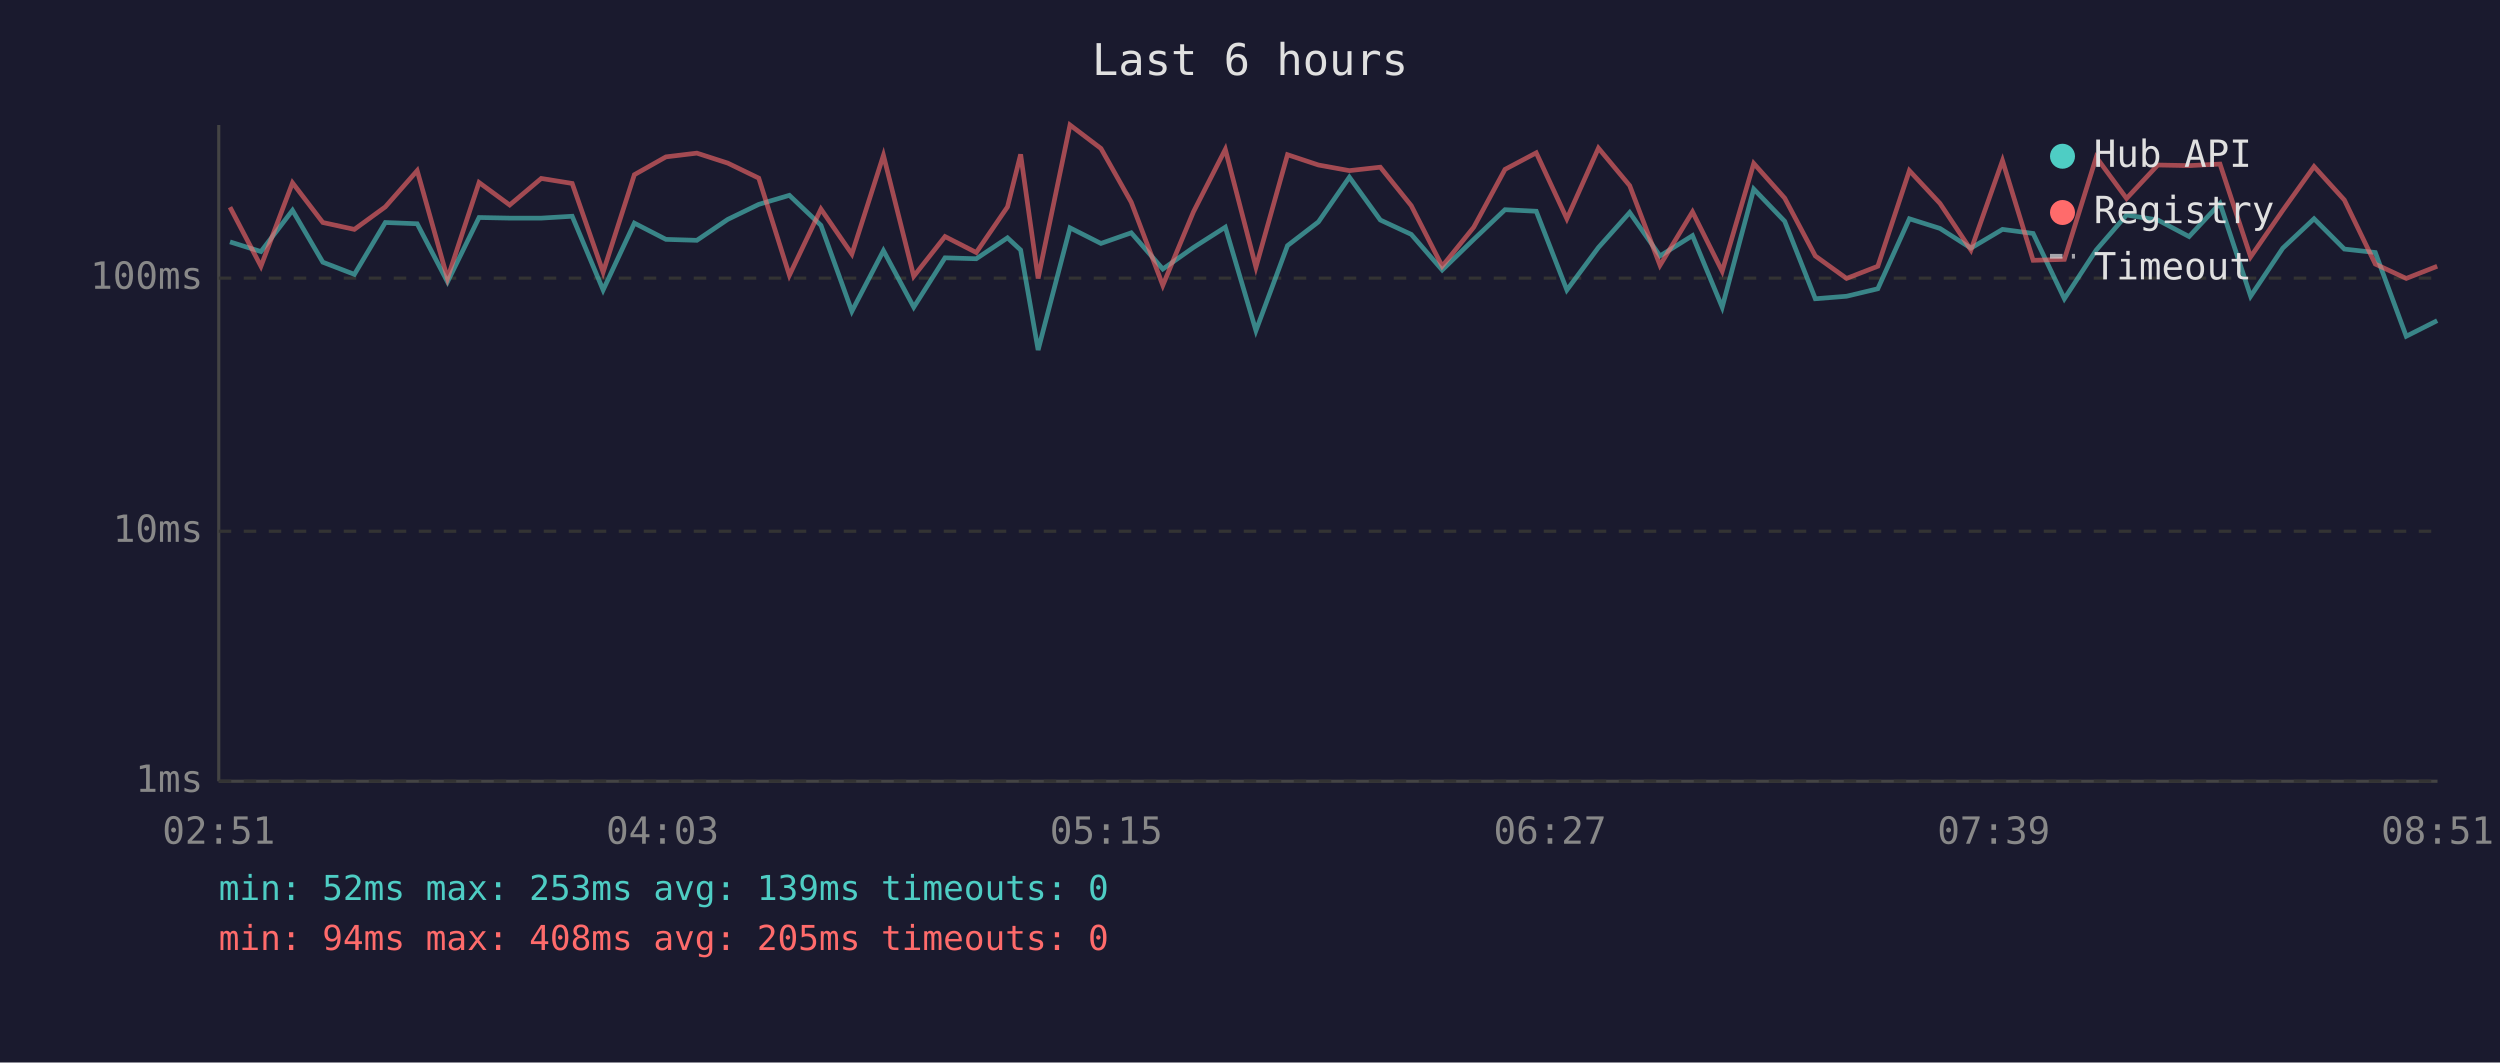
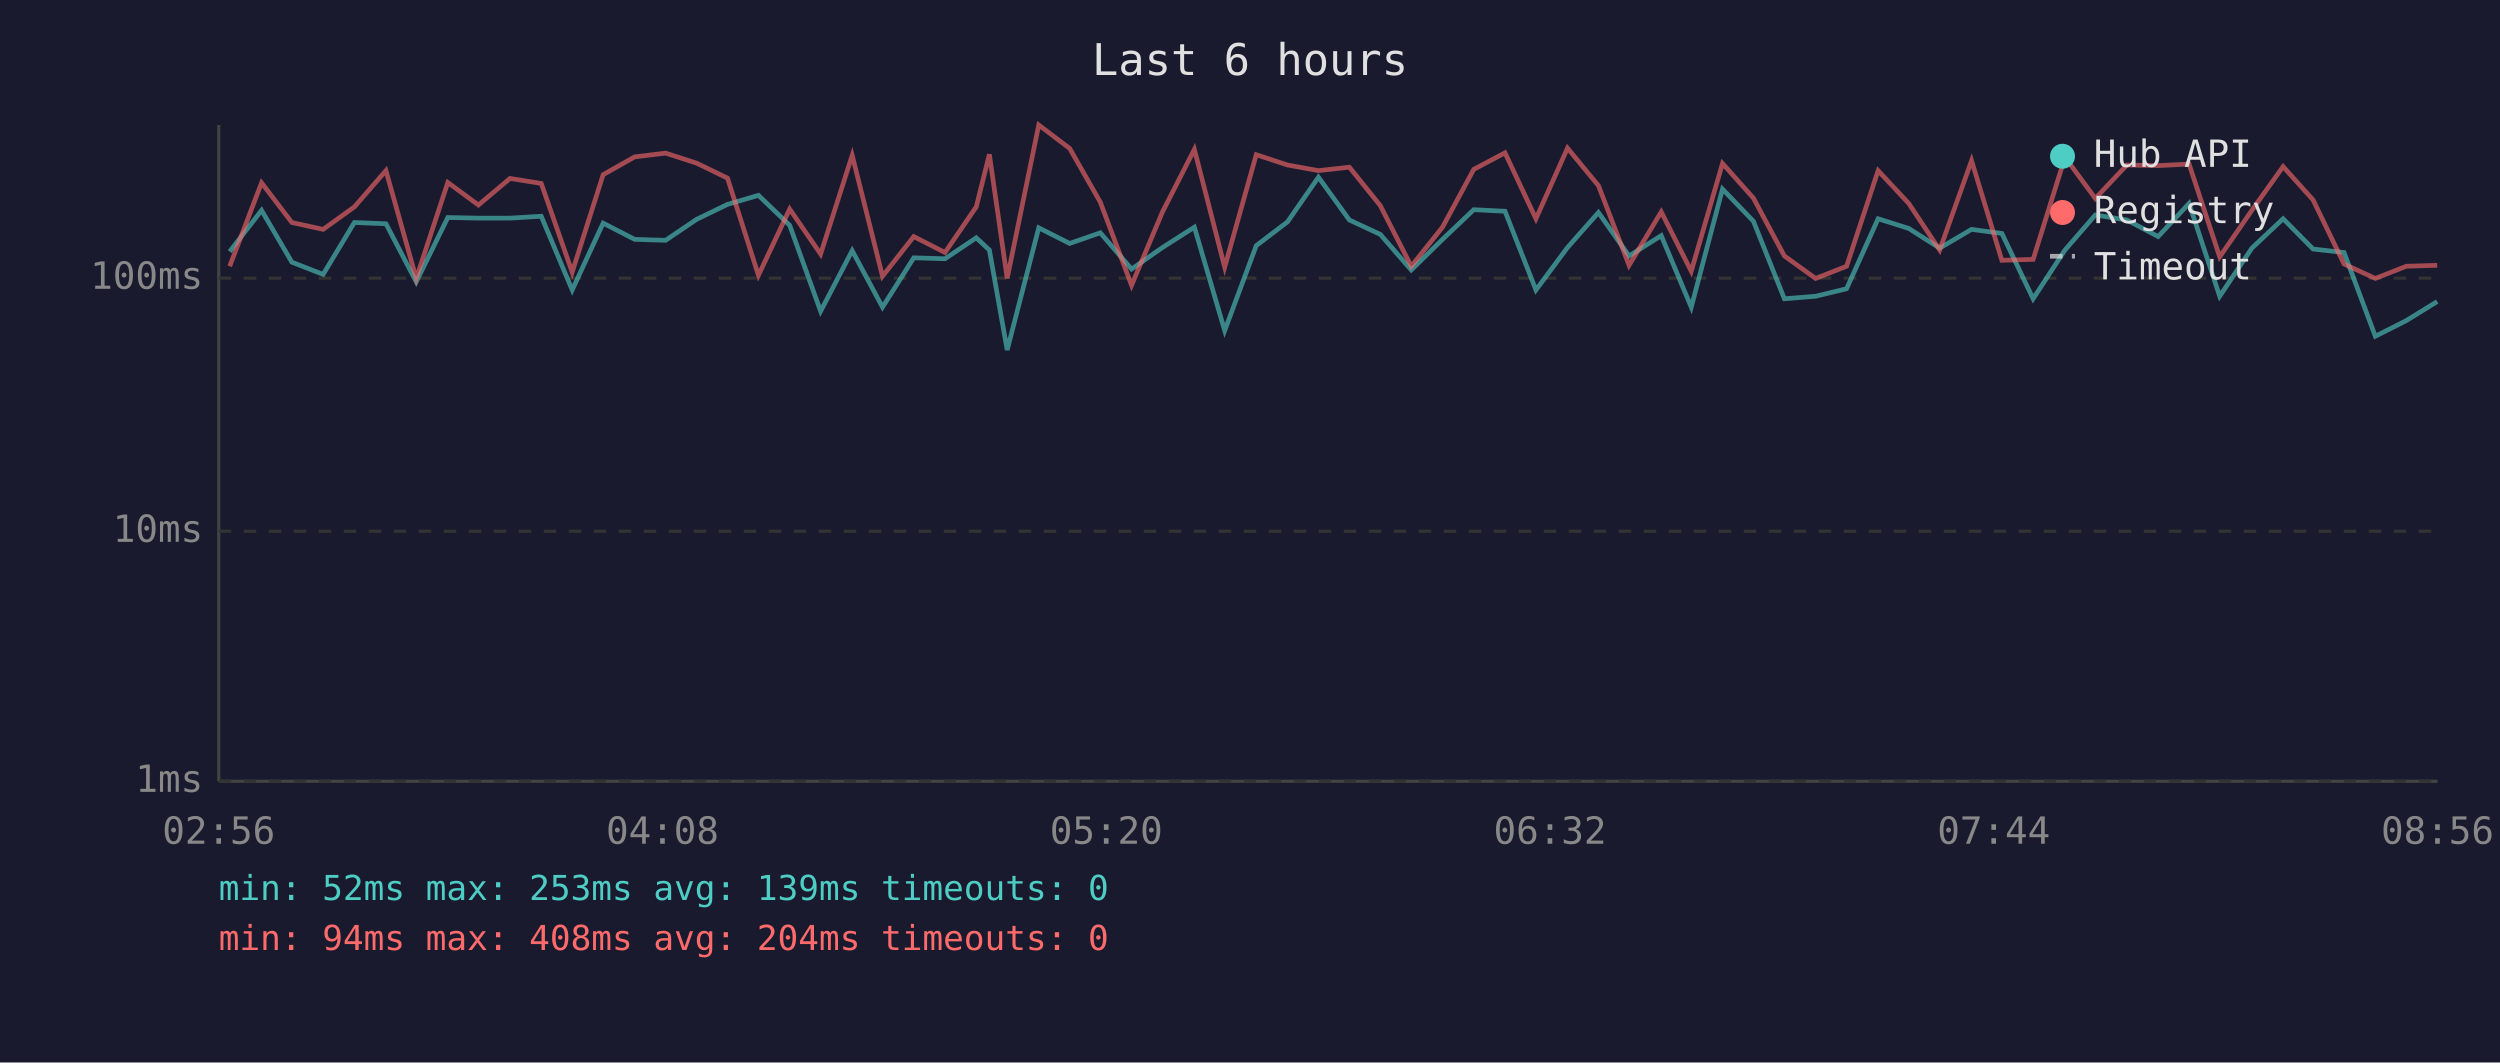
<svg xmlns="http://www.w3.org/2000/svg" viewBox="0 0 800 340" font-family="monospace" font-size="12">
  <rect width="800" height="340" fill="#1a1a2e" />
  <text x="400" y="24" fill="#e0e0e0" font-size="14" text-anchor="middle">Last 6 hours</text>
  <line x1="70" y1="40" x2="70" y2="250" stroke="#444" stroke-width="1" />
  <line x1="70" y1="250" x2="780" y2="250" stroke="#444" stroke-width="1" />
  <line x1="70" y1="250" x2="780" y2="250" stroke="#333" stroke-width="1" stroke-dasharray="4" />
  <text x="65" y="250" fill="#888" text-anchor="end" dominant-baseline="middle">1ms</text>
  <line x1="70" y1="170" x2="780" y2="170" stroke="#333" stroke-width="1" stroke-dasharray="4" />
  <text x="65" y="170" fill="#888" text-anchor="end" dominant-baseline="middle">10ms</text>
  <line x1="70" y1="89" x2="780" y2="89" stroke="#333" stroke-width="1" stroke-dasharray="4" />
  <text x="65" y="89" fill="#888" text-anchor="end" dominant-baseline="middle">100ms</text>
-   <text x="70" y="270" fill="#888" text-anchor="middle">02:51</text>
-   <text x="212" y="270" fill="#888" text-anchor="middle">04:03</text>
-   <text x="354" y="270" fill="#888" text-anchor="middle">05:15</text>
-   <text x="496" y="270" fill="#888" text-anchor="middle">06:27</text>
-   <text x="638" y="270" fill="#888" text-anchor="middle">07:39</text>
-   <text x="780" y="270" fill="#888" text-anchor="middle">08:51</text>
-   <polyline points="73.6,77.4 83.5,80.5 93.6,67.3 103.3,83.9 113.4,87.8 123.3,71.2 133.5,71.6 143.2,90.2 153.3,69.6 163.1,69.8 173.2,69.8 183.1,69.2 193.0,92.8 203.0,71.4 213.1,76.6 223.0,76.9 232.9,70.2 242.8,65.4 252.6,62.5 262.7,72.1 272.6,99.6 282.7,80.2 292.4,98.3 302.4,82.5 312.4,82.8 322.4,76.1 326.6,80.0 332.2,112.0 342.4,72.9 352.3,77.9 362.0,74.5 372.1,86.1 381.9,79.2 392.1,72.7 401.9,105.8 412.0,78.6 421.9,71.0 431.8,56.7 441.7,70.4 451.6,75.0 461.5,86.4 471.6,76.6 481.6,67.1 491.6,67.6 501.4,92.8 511.5,79.2 521.5,68.0 531.2,81.9 541.6,75.4 551.1,98.3 561.2,60.5 571.1,70.8 580.9,95.6 590.9,94.8 600.9,92.4 611.0,70.0 620.8,73.1 630.7,79.4 640.8,73.4 650.6,74.7 660.6,95.6 670.8,80.0 680.5,68.8 690.5,70.4 700.5,75.7 710.4,65.1 720.2,94.8 730.5,79.4 740.5,70.0 750.2,79.7 760.1,80.8 770.0,107.6 779.9,102.6" fill="none" stroke="#4ecdc4" stroke-width="1.5" opacity="0.6" />
-   <polyline points="73.6,66.3 83.5,85.2 93.6,58.5 103.3,71.2 113.4,73.4 123.3,66.2 133.5,54.6 143.2,89.1 153.3,58.4 163.1,65.6 173.2,57.1 183.1,58.7 193.0,87.1 203.0,55.9 213.1,50.2 223.0,49.0 232.9,52.2 242.8,57.0 252.6,88.1 262.7,66.9 272.6,81.3 282.7,49.7 292.4,88.4 302.4,75.7 312.4,80.8 322.4,66.2 326.6,49.4 332.2,89.1 342.4,40.0 352.3,47.5 362.0,64.7 372.1,91.3 381.9,67.8 392.1,47.8 401.9,85.5 412.0,49.5 421.9,52.8 431.8,54.6 441.7,53.5 451.6,65.8 461.5,85.2 471.6,72.7 481.6,54.2 491.6,48.9 501.4,70.0 511.5,47.4 521.5,59.4 531.2,84.9 541.6,67.8 551.1,86.8 561.2,52.3 571.1,63.4 580.9,81.9 590.9,89.1 600.9,85.2 611.0,54.6 620.8,65.1 630.7,80.0 640.8,51.4 650.6,83.3 660.6,83.0 670.8,50.3 680.5,63.5 690.5,52.8 700.5,53.0 710.4,52.5 720.2,82.2 730.5,67.3 740.5,53.3 750.2,64.0 760.1,84.5 770.0,89.1 779.9,85.2" fill="none" stroke="#ff6b6b" stroke-width="1.5" opacity="0.6" />
+   <text x="70" y="270" fill="#888" text-anchor="middle">02:56</text>
+   <text x="212" y="270" fill="#888" text-anchor="middle">04:08</text>
+   <text x="354" y="270" fill="#888" text-anchor="middle">05:20</text>
+   <text x="496" y="270" fill="#888" text-anchor="middle">06:32</text>
+   <text x="638" y="270" fill="#888" text-anchor="middle">07:44</text>
+   <text x="780" y="270" fill="#888" text-anchor="middle">08:56</text>
+   <polyline points="73.5,80.5 83.7,67.3 93.4,83.9 103.4,87.8 113.4,71.2 123.5,71.6 133.2,90.2 143.3,69.6 153.1,69.8 163.2,69.8 173.2,69.2 183.1,92.8 193.0,71.4 203.1,76.6 213.0,76.9 222.9,70.2 232.8,65.4 242.7,62.5 252.7,72.1 262.6,99.6 272.7,80.2 282.4,98.3 292.4,82.5 302.4,82.8 312.4,76.1 316.6,80.0 322.3,112.0 332.4,72.9 342.3,77.9 352.1,74.5 362.1,86.1 372.0,79.2 382.2,72.7 391.9,105.8 402.0,78.6 412.0,71.0 421.9,56.7 431.8,70.4 441.7,75.0 451.6,86.4 461.6,76.6 471.6,67.1 481.6,67.6 491.5,92.8 501.6,79.2 511.5,68.0 521.3,81.9 531.6,75.4 541.2,98.3 551.2,60.5 561.1,70.8 571.0,95.6 581.0,94.8 590.9,92.4 601.0,70.0 610.8,73.1 620.7,79.4 630.9,73.4 640.6,74.7 650.6,95.6 660.8,80.0 670.5,68.8 680.6,70.4 690.6,75.7 700.5,65.1 710.3,94.8 720.6,79.4 730.6,70.0 740.2,79.7 750.1,80.8 760.1,107.6 770.0,102.6 779.9,96.5" fill="none" stroke="#4ecdc4" stroke-width="1.5" opacity="0.6" />
+   <polyline points="73.5,85.2 83.7,58.5 93.4,71.2 103.4,73.4 113.4,66.2 123.5,54.6 133.2,89.1 143.3,58.4 153.1,65.6 163.2,57.1 173.2,58.7 183.1,87.1 193.0,55.9 203.1,50.2 213.0,49.0 222.9,52.2 232.8,57.0 242.7,88.1 252.7,66.9 262.6,81.3 272.7,49.7 282.4,88.4 292.4,75.7 302.4,80.8 312.4,66.2 316.6,49.4 322.3,89.1 332.4,40.0 342.3,47.5 352.1,64.7 362.1,91.3 372.0,67.8 382.2,47.8 391.9,85.5 402.0,49.5 412.0,52.8 421.9,54.6 431.8,53.5 441.7,65.8 451.6,85.2 461.6,72.7 471.6,54.2 481.6,48.9 491.5,70.0 501.6,47.4 511.5,59.4 521.3,84.9 531.6,67.8 541.2,86.8 551.2,52.3 561.1,63.4 571.0,81.9 581.0,89.1 590.9,85.2 601.0,54.6 610.8,65.1 620.7,80.0 630.9,51.4 640.6,83.3 650.6,83.0 660.8,50.3 670.5,63.5 680.6,52.8 690.6,53.0 700.5,52.5 710.3,82.2 720.6,67.3 730.6,53.3 740.2,64.0 750.1,84.5 760.1,89.1 770.0,85.2 779.9,84.9" fill="none" stroke="#ff6b6b" stroke-width="1.5" opacity="0.6" />
  <circle cx="660" cy="50" r="4" fill="#4ecdc4" />
  <text x="670" y="50" fill="#e0e0e0" dominant-baseline="middle">Hub API</text>
  <circle cx="660" cy="68" r="4" fill="#ff6b6b" />
  <text x="670" y="68" fill="#e0e0e0" dominant-baseline="middle">Registry</text>
  <line x1="656" y1="82" x2="664" y2="82" stroke="#e0e0e0" stroke-width="1.5" stroke-dasharray="4,3" opacity="0.7" />
  <text x="670" y="86" fill="#e0e0e0" dominant-baseline="middle">Timeout</text>
  <text x="70" y="288" fill="#4ecdc4" font-size="11">min: 52ms  max: 253ms  avg: 139ms  timeouts: 0</text>
-   <text x="70" y="304" fill="#ff6b6b" font-size="11">min: 94ms  max: 408ms  avg: 205ms  timeouts: 0</text>
+   <text x="70" y="304" fill="#ff6b6b" font-size="11">min: 94ms  max: 408ms  avg: 204ms  timeouts: 0</text>
</svg>
